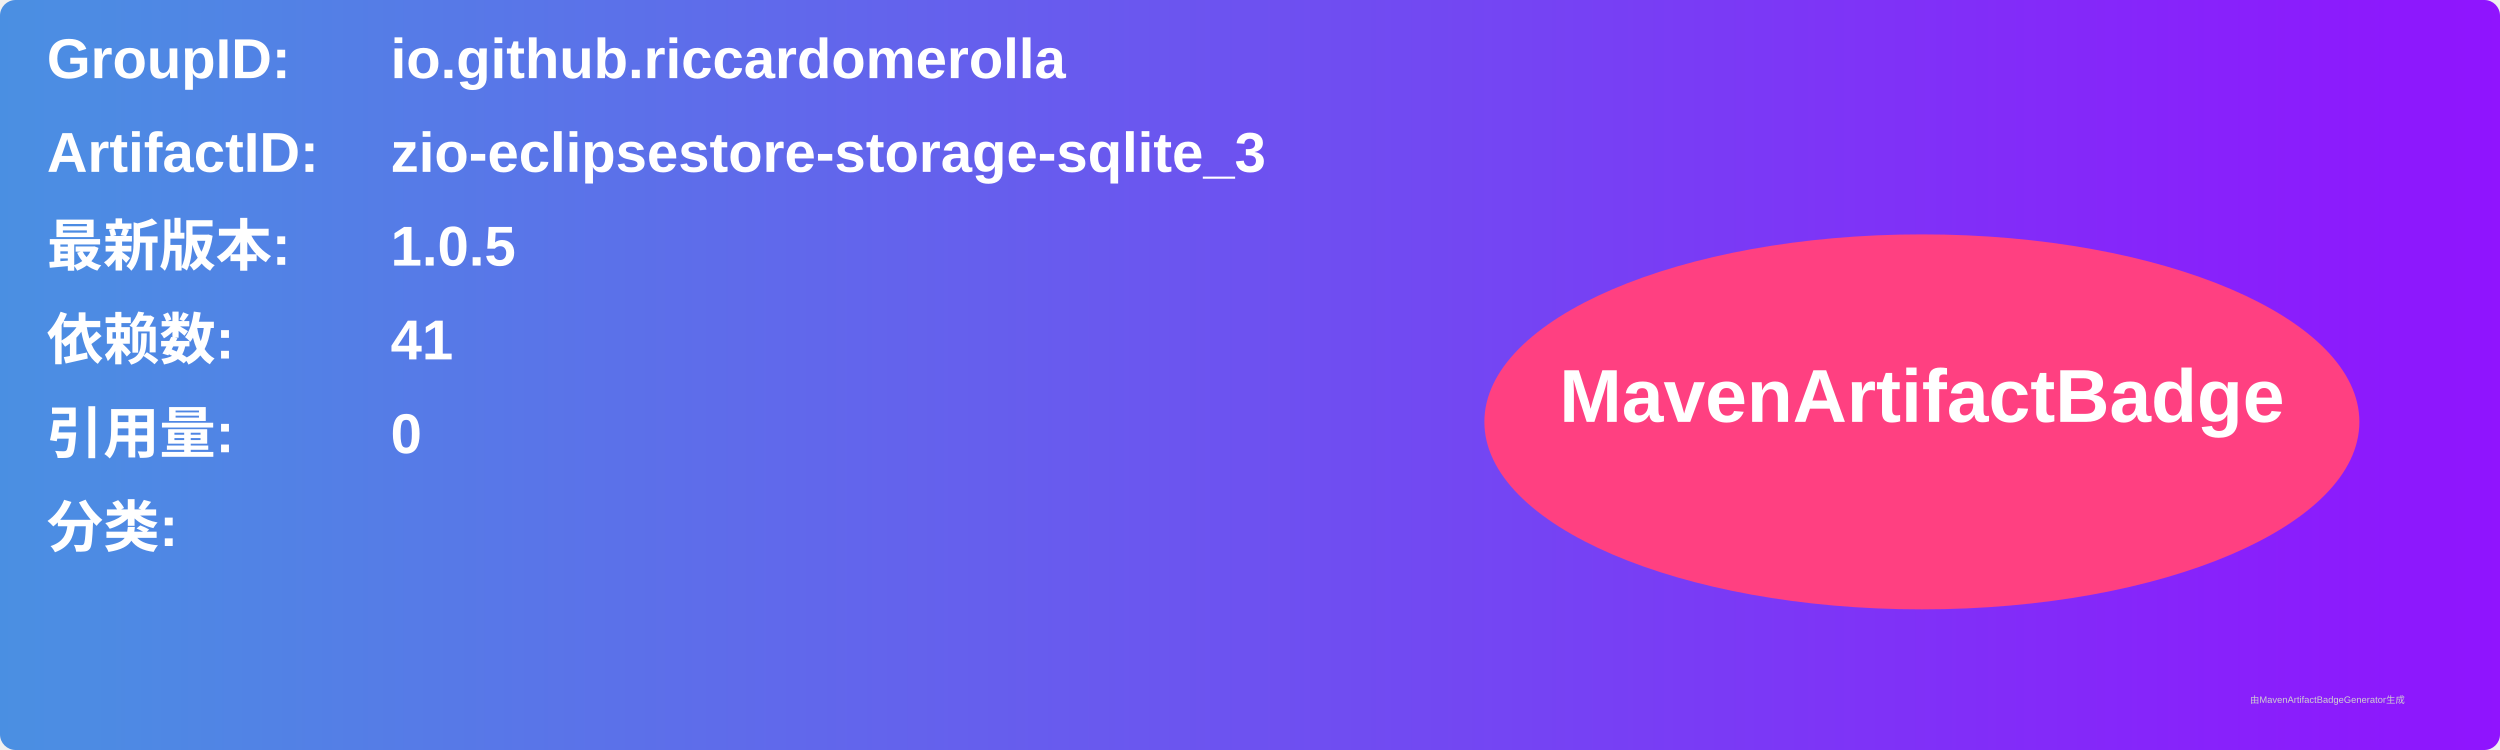
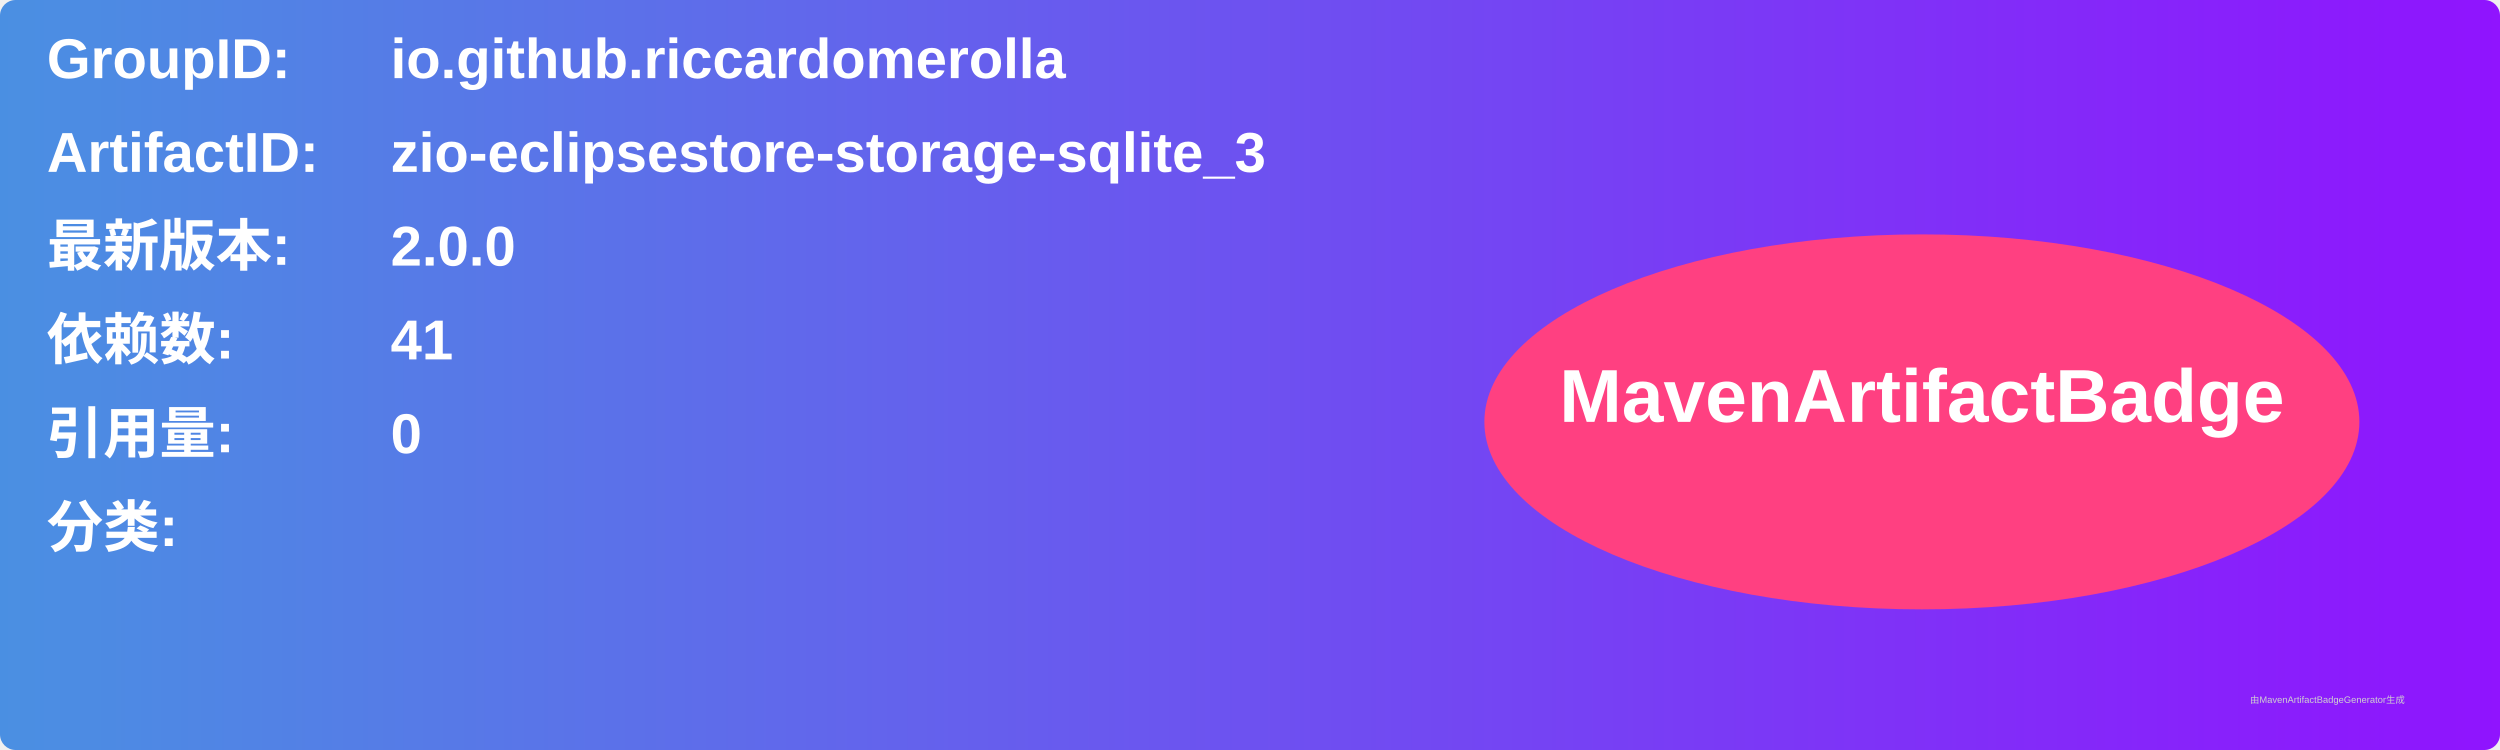
<svg xmlns="http://www.w3.org/2000/svg" width="800" height="240" viewBox="0 0 800 240">
  <linearGradient id="grad" x1="0%" y1="0%" x2="100%" y2="0%">
    <stop offset="0%" stop-color="#4a90e2" />
    <stop offset="100%" stop-color="#9013fe" />
  </linearGradient>
  <rect width="100%" height="100%" rx="5" ry="5" fill="url(#grad)" />
  <g transform="translate(15, 15)">
    <text x="0" y="10" font-family="Arial" font-size="18" fill="white" font-weight="bold" width="260">GroupID:</text>
    <text x="110" y="10" font-family="Arial" font-size="18" fill="white" font-weight="bold" width="460">io.github.riccardomerolla</text>
    <text x="0" y="40" font-family="Arial" font-size="18" fill="white" font-weight="bold" width="260">ArtifactID:</text>
    <text x="110" y="40" font-family="Arial" font-size="18" fill="white" font-weight="bold" width="460">zio-eclipsestore-storage-sqlite_3</text>
    <text x="0" y="70" font-family="Arial" font-size="18" fill="white" font-weight="bold">最新版本:</text>
    <text x="110" y="70" font-family="Arial" font-size="18" fill="white" font-weight="bold">
-       <tspan font-weight="bold">1.0.5</tspan>
+       <tspan font-weight="bold">2.0.0</tspan>
    </text>
    <text x="0" y="100" font-family="Arial" font-size="18" fill="white" font-weight="bold">依赖数: </text>
    <text x="110" y="100" font-family="Arial" font-size="18" fill="white">
      <tspan font-weight="bold">41</tspan>
    </text>
    <text x="0" y="130" font-family="Arial" font-size="18" fill="white" font-weight="bold">引用量: </text>
    <text x="110" y="130" font-family="Arial" font-size="18" fill="white">
      <tspan font-weight="bold">0</tspan>
    </text>
    <text x="0" y="160" font-family="Arial" font-size="18" fill="white" font-weight="bold">分类:</text>
    <text x="10" y="190" font-family="Arial" font-size="10" fill="white">
      <tspan font-weight="bold" />
    </text>
    <ellipse cx="600" cy="120" rx="140" ry="60" fill="#ff4081" />
    <text x="600" y="120" text-anchor="middle" font-family="Arial" font-size="24" fill="white" font-weight="bold">MavenArtifactBadge</text>
  </g>
  <text x="720" y="225" font-family="Arial" font-size="3" fill="#d0d0d0">由MavenArtifactBadgeGenerator生成</text>
</svg>
